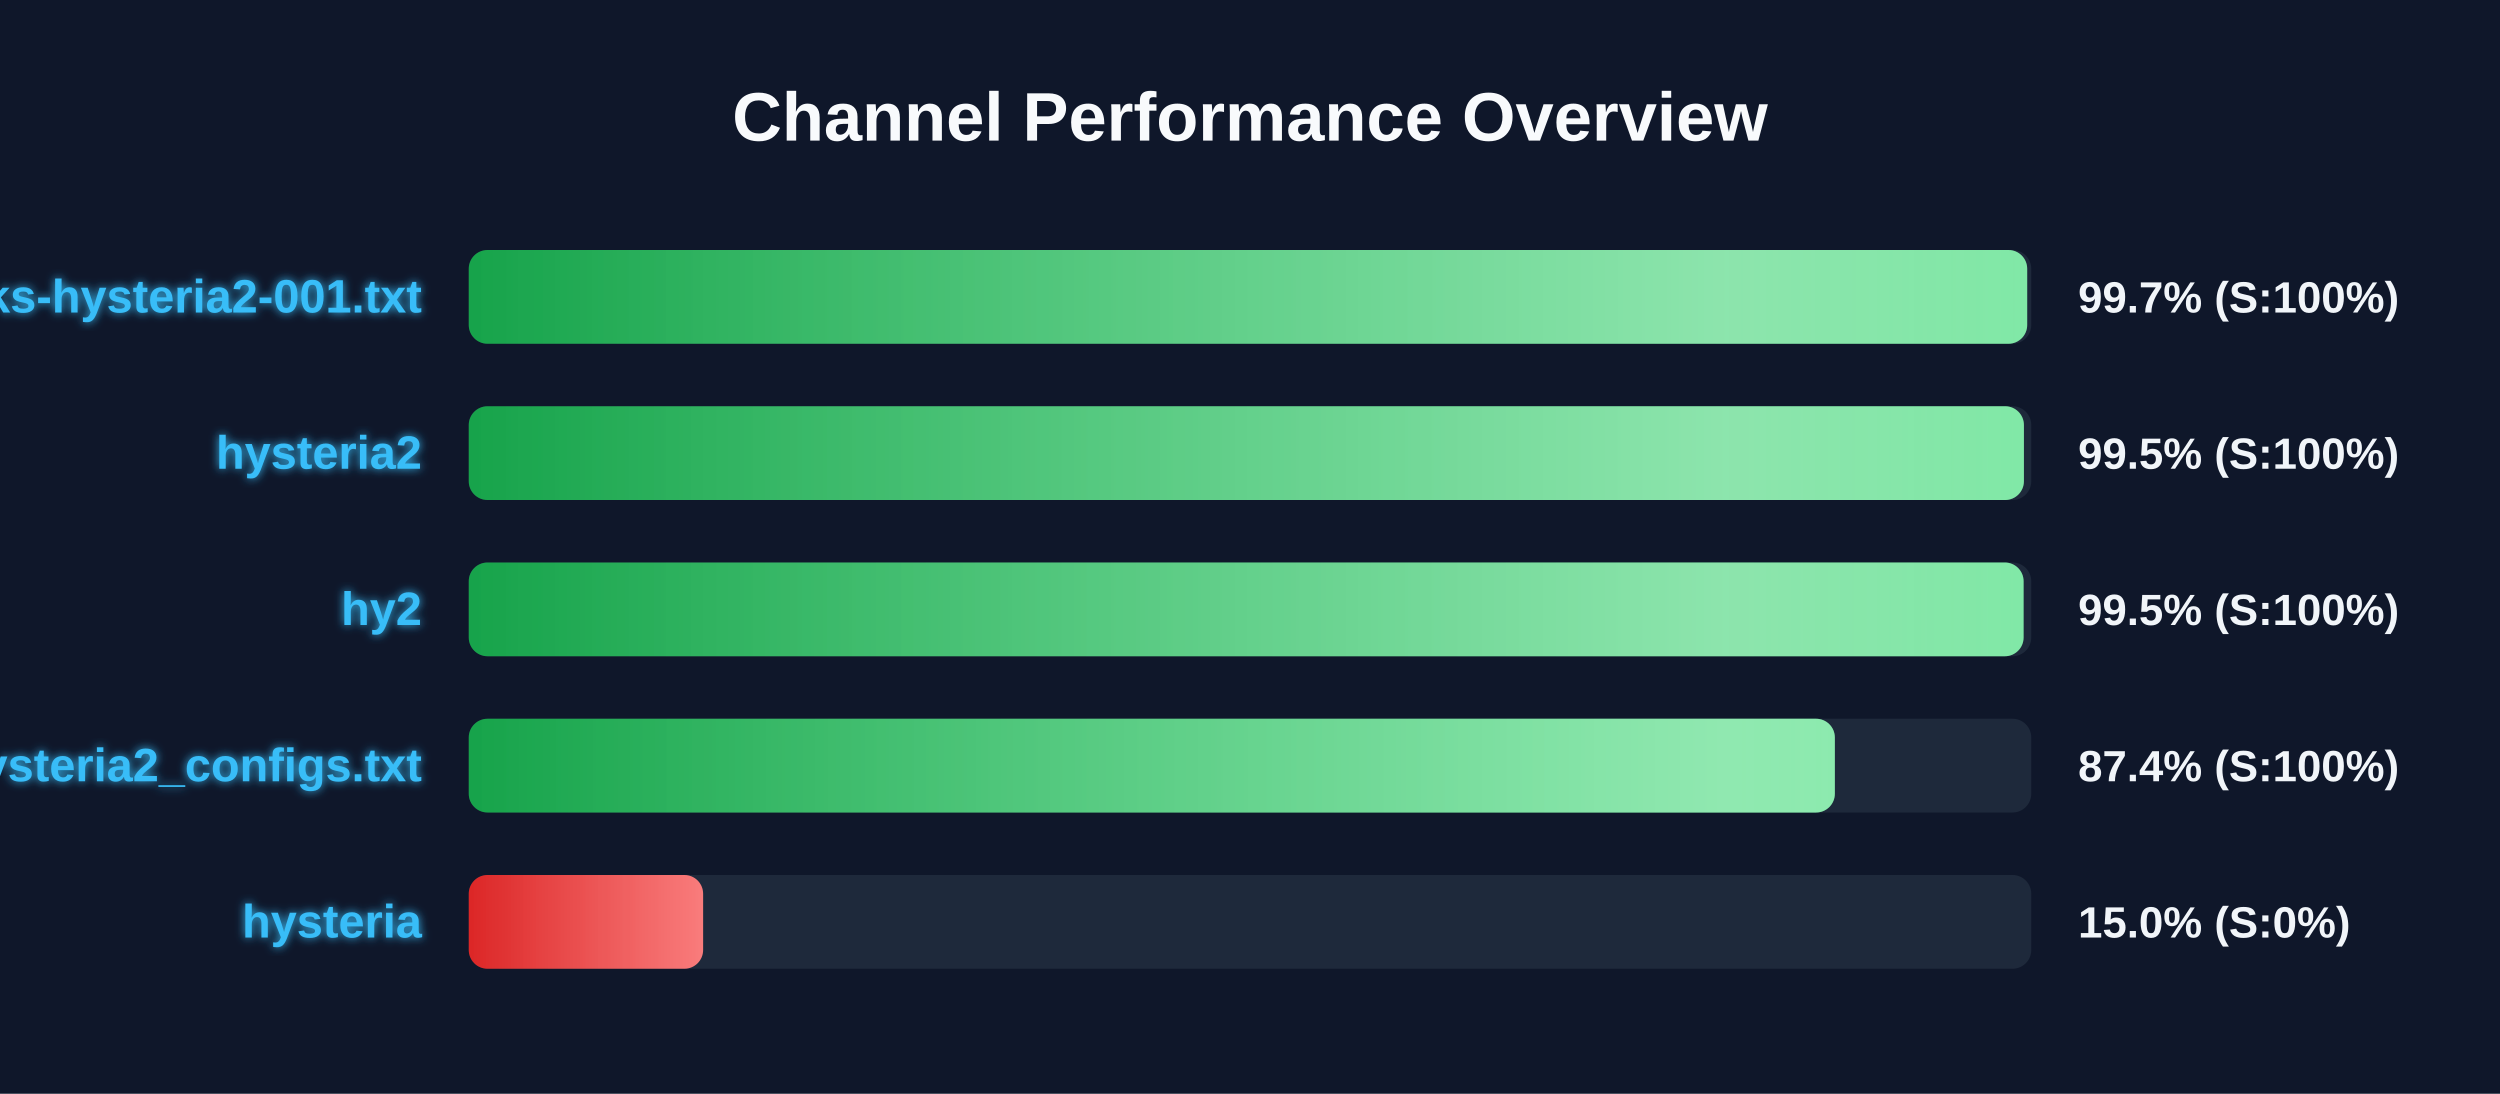
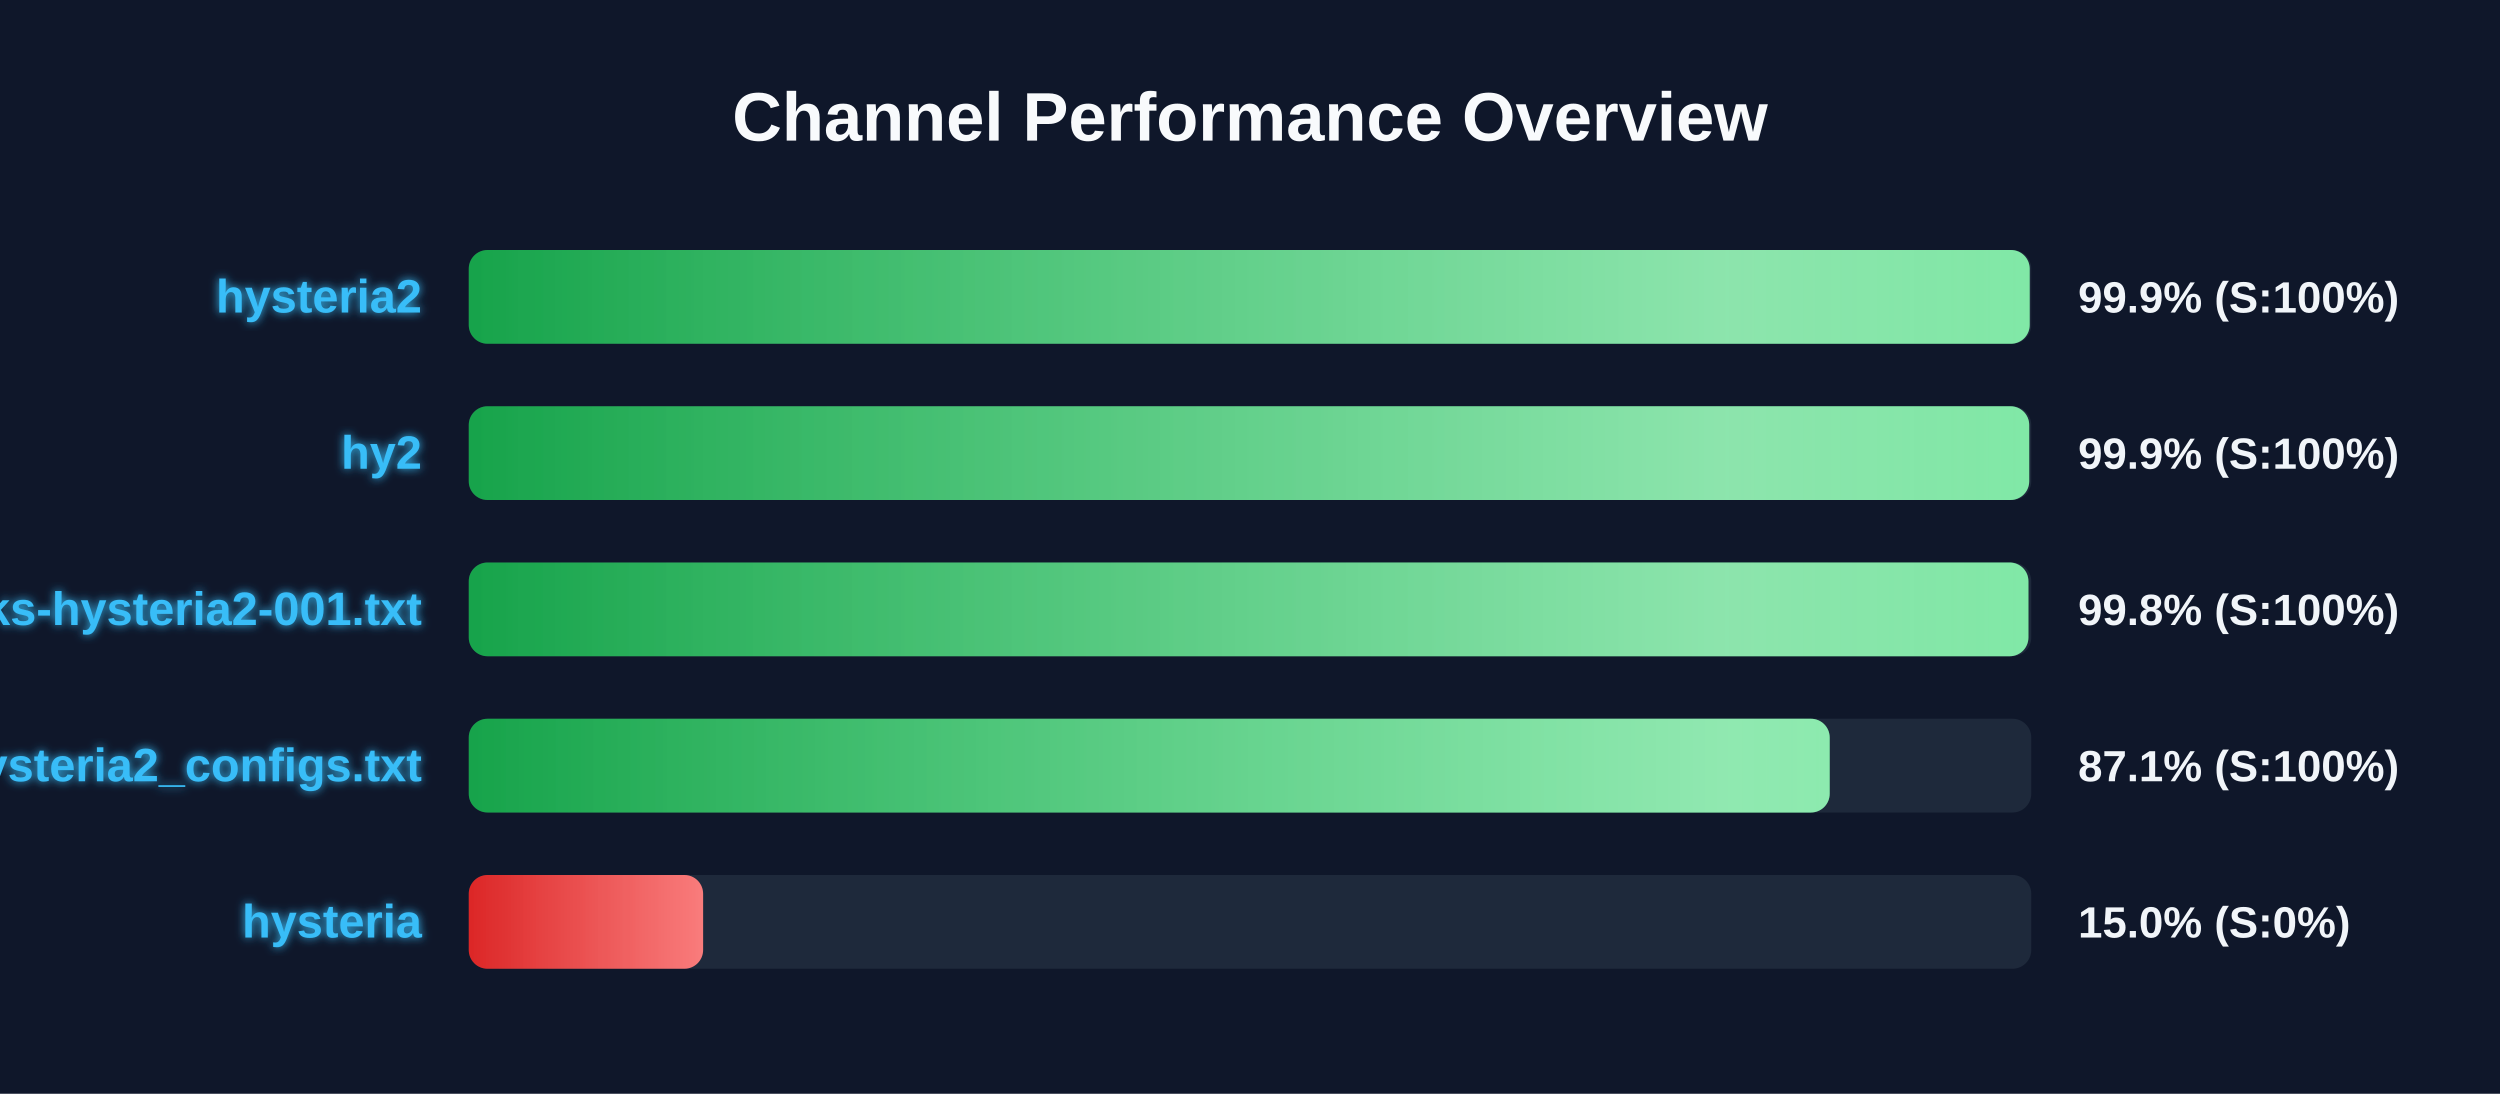
<svg xmlns="http://www.w3.org/2000/svg" width="800" height="350" version="1.1">
  <defs>
    <linearGradient id="grad-green" x1="0%" y1="0%" x2="100%" y2="0%">
      <stop offset="0%" stop-color="#16a34a" />
      <stop offset="100%" stop-color="#4ade80" />
    </linearGradient>
    <linearGradient id="grad-yellow" x1="0%" y1="0%" x2="100%" y2="0%">
      <stop offset="0%" stop-color="#ca8a04" />
      <stop offset="100%" stop-color="#fde047" />
    </linearGradient>
    <linearGradient id="grad-red" x1="0%" y1="0%" x2="100%" y2="0%">
      <stop offset="0%" stop-color="#dc2626" />
      <stop offset="100%" stop-color="#f87171" />
    </linearGradient>
    <linearGradient id="shimmer" x1="0%" y1="0%" x2="100%" y2="0%">
      <stop offset="0%" stop-color="rgba(255,255,255,0)" />
      <stop offset="50%" stop-color="rgba(255,255,255,0.4)" />
      <stop offset="100%" stop-color="rgba(255,255,255,0)" />
    </linearGradient>
    <filter id="glow" x="-20%" y="-20%" width="140%" height="140%">
      <feGaussianBlur stdDeviation="1.5" result="blur" />
      <feComposite in="SourceGraphic" in2="blur" operator="over" />
    </filter>
  </defs>
  <style>
        .bg-rect { fill: #0f172a; }
        .title { font: bold 22px 'Segoe UI', Arial, sans-serif; fill: #f8fafc; }
        .row { font: bold 15px 'Segoe UI', Arial, sans-serif; fill: #38bdf8; filter: url(#glow); }
        .score { font: bold 14px 'Segoe UI', Arial, sans-serif; fill: #f1f5f9; }
        @keyframes shimmer-anim {
            0% { transform: translateX(-100%); }
            100% { transform: translateX(200%); }
        }
        .shimmer-rect {
            animation: shimmer-anim 2.5s infinite linear;
        }
    </style>
  <rect width="100%" height="100%" class="bg-rect" />
  <text x="400" y="45" text-anchor="middle" class="title">Channel Performance Overview</text>
  <rect x="150" y="80" width="500" height="30" fill="#1e293b" rx="6" />
  <clipPath id="clip-0">
-     <rect x="150" y="80" width="498.7" height="30" rx="6" />
+     <rect x="150" y="80" width="499.5" height="30" rx="6" />
  </clipPath>
-   <rect x="150" y="80" width="498.7" height="30" fill="url(#grad-green)" rx="6" />
+   <rect x="150" y="80" width="499.5" height="30" fill="url(#grad-green)" rx="6" />
  <g clip-path="url(#clip-0)">
    <rect x="150" y="80" width="100%" height="30" fill="url(#shimmer)" class="shimmer-rect" />
  </g>
-   <text x="135" y="100" text-anchor="end" class="row">EbraSha-Protocol-Chunks-hysteria2-001.txt</text>
-   <text x="665" y="100" text-anchor="start" class="score">99.7% (S:100%)</text>
+   <text x="135" y="100" text-anchor="end" class="row">hysteria2</text>
+   <text x="665" y="100" text-anchor="start" class="score">99.9% (S:100%)</text>
  <rect x="150" y="130" width="500" height="30" fill="#1e293b" rx="6" />
  <clipPath id="clip-1">
-     <rect x="150" y="130" width="497.65" height="30" rx="6" />
+     <rect x="150" y="130" width="499.35" height="30" rx="6" />
  </clipPath>
-   <rect x="150" y="130" width="497.65" height="30" fill="url(#grad-green)" rx="6" />
+   <rect x="150" y="130" width="499.35" height="30" fill="url(#grad-green)" rx="6" />
  <g clip-path="url(#clip-1)">
    <rect x="150" y="130" width="100%" height="30" fill="url(#shimmer)" class="shimmer-rect" />
  </g>
-   <text x="135" y="150" text-anchor="end" class="row">hysteria2</text>
-   <text x="665" y="150" text-anchor="start" class="score">99.5% (S:100%)</text>
+   <text x="135" y="150" text-anchor="end" class="row">hy2</text>
+   <text x="665" y="150" text-anchor="start" class="score">99.9% (S:100%)</text>
  <rect x="150" y="180" width="500" height="30" fill="#1e293b" rx="6" />
  <clipPath id="clip-2">
-     <rect x="150" y="180" width="497.55" height="30" rx="6" />
+     <rect x="150" y="180" width="499.1" height="30" rx="6" />
  </clipPath>
-   <rect x="150" y="180" width="497.55" height="30" fill="url(#grad-green)" rx="6" />
+   <rect x="150" y="180" width="499.1" height="30" fill="url(#grad-green)" rx="6" />
  <g clip-path="url(#clip-2)">
    <rect x="150" y="180" width="100%" height="30" fill="url(#shimmer)" class="shimmer-rect" />
  </g>
-   <text x="135" y="200" text-anchor="end" class="row">hy2</text>
-   <text x="665" y="200" text-anchor="start" class="score">99.5% (S:100%)</text>
+   <text x="135" y="200" text-anchor="end" class="row">EbraSha-Protocol-Chunks-hysteria2-001.txt</text>
+   <text x="665" y="200" text-anchor="start" class="score">99.8% (S:100%)</text>
  <rect x="150" y="230" width="500" height="30" fill="#1e293b" rx="6" />
  <clipPath id="clip-3">
-     <rect x="150" y="230" width="437.15" height="30" rx="6" />
+     <rect x="150" y="230" width="435.5" height="30" rx="6" />
  </clipPath>
-   <rect x="150" y="230" width="437.15" height="30" fill="url(#grad-green)" rx="6" />
+   <rect x="150" y="230" width="435.5" height="30" fill="url(#grad-green)" rx="6" />
  <g clip-path="url(#clip-3)">
    <rect x="150" y="230" width="100%" height="30" fill="url(#shimmer)" class="shimmer-rect" />
  </g>
  <text x="135" y="250" text-anchor="end" class="row">hysteria2_configs.txt</text>
-   <text x="665" y="250" text-anchor="start" class="score">87.4% (S:100%)</text>
+   <text x="665" y="250" text-anchor="start" class="score">87.1% (S:100%)</text>
  <rect x="150" y="280" width="500" height="30" fill="#1e293b" rx="6" />
  <clipPath id="clip-4">
    <rect x="150" y="280" width="75.0" height="30" rx="6" />
  </clipPath>
  <rect x="150" y="280" width="75.0" height="30" fill="url(#grad-red)" rx="6" />
  <g clip-path="url(#clip-4)">
    <rect x="150" y="280" width="100%" height="30" fill="url(#shimmer)" class="shimmer-rect" />
  </g>
  <text x="135" y="300" text-anchor="end" class="row">hysteria</text>
  <text x="665" y="300" text-anchor="start" class="score">15.0% (S:0%)</text>
</svg>
